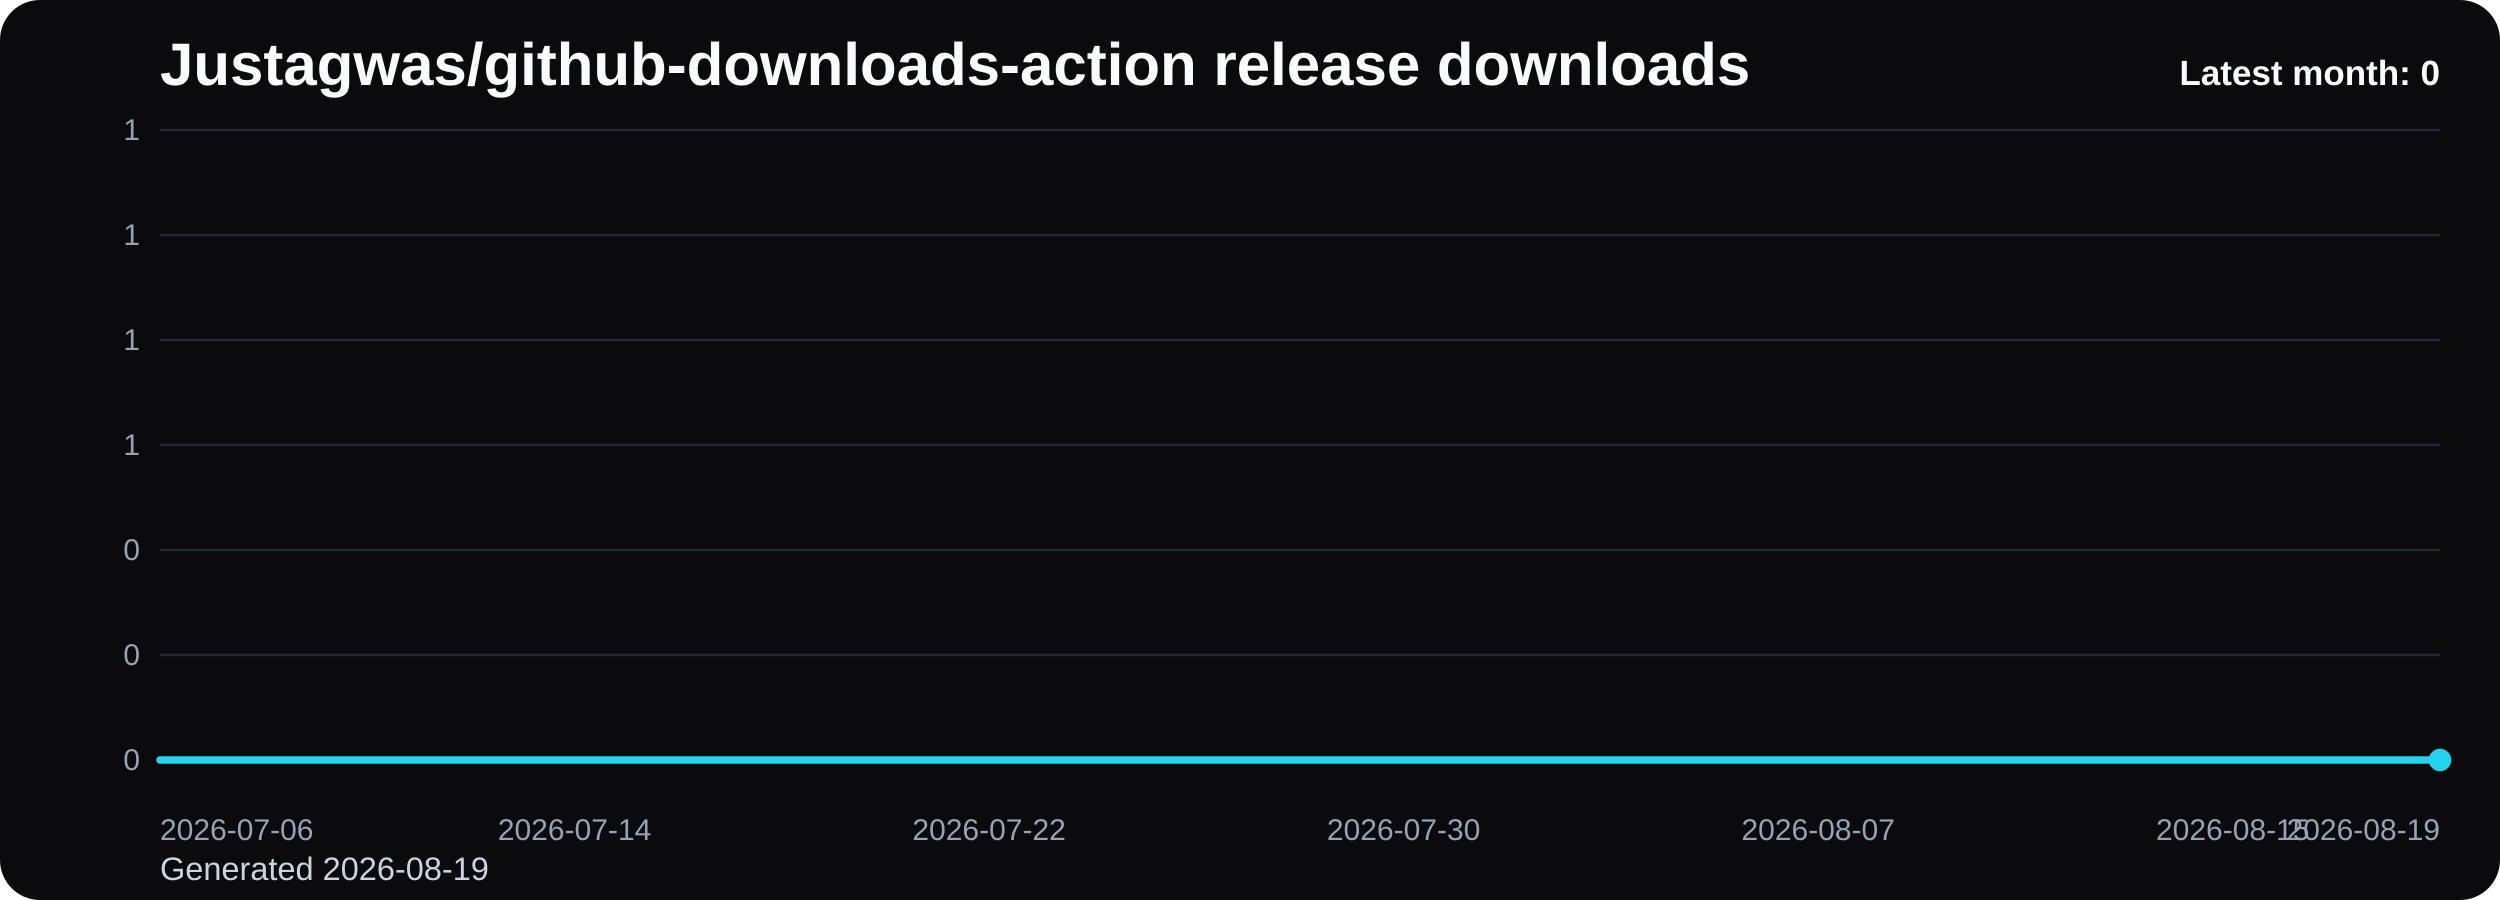
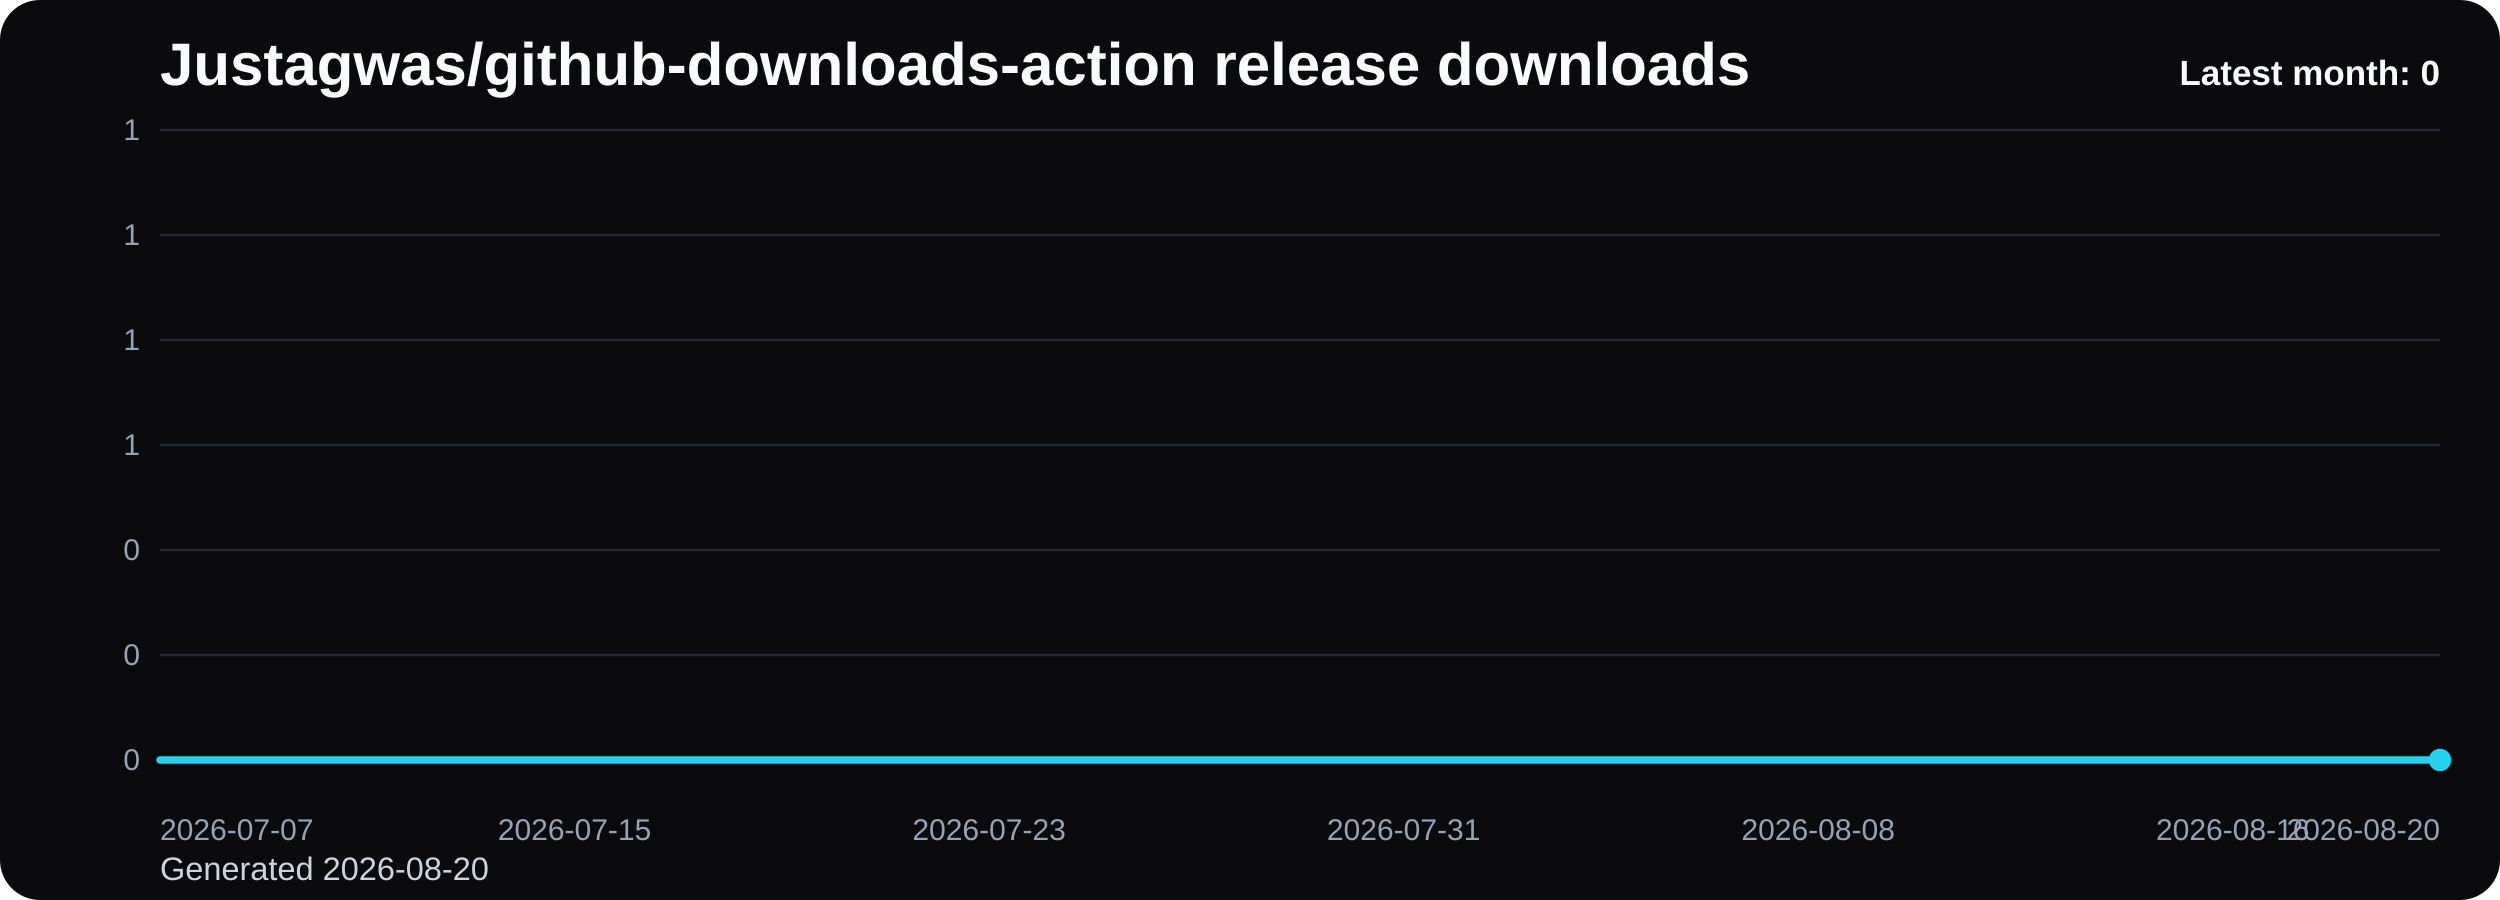
<svg xmlns="http://www.w3.org/2000/svg" viewBox="0 0 1000 360" role="img" aria-label="Justagwas/github-downloads-action release downloads chart">
  <defs>
    <linearGradient id="fill-monthly-black" x1="0" y1="0" x2="0" y2="1">
      <stop offset="0%" stop-color="#22d3ee" stop-opacity="0.32" />
      <stop offset="100%" stop-color="#22d3ee" stop-opacity="0.05" />
    </linearGradient>
    <style>
      .bg { fill: #0b0b0d; }
      .title { font: 700 24px Arial, sans-serif; fill: #f8fafc; }
      .sub { font: 400 13px Arial, sans-serif; fill: #cbd5e1; }
      .grid { stroke: #1f2937; stroke-width: 1; }
      .axis { font: 400 12px Arial, sans-serif; fill: #94a3b8; }
      .line { fill: none; stroke: #22d3ee; stroke-width: 3; stroke-linecap: round; stroke-linejoin: round; }
      .dot { fill: #22d3ee; }
      .value { font: 600 11px Arial, sans-serif; fill: #cbd5e1; }
      .latest { font: 700 14px Arial, sans-serif; fill: #f8fafc; }
    </style>
  </defs>
  <rect class="bg" x="0" y="0" width="1000" height="360" rx="16" />
  <text class="title" x="64" y="34">Justagwas/github-downloads-action release downloads</text>
-   <text class="sub" x="64" y="352">Generated 2026-08-19</text>
+   <text class="sub" x="64" y="352">Generated 2026-08-20</text>
  <line x1="64" y1="52.00" x2="976" y2="52.00" class="grid" />
  <text x="56" y="56.00" text-anchor="end" class="axis">1</text>
  <line x1="64" y1="94.00" x2="976" y2="94.00" class="grid" />
  <text x="56" y="98.00" text-anchor="end" class="axis">1</text>
  <line x1="64" y1="136.00" x2="976" y2="136.00" class="grid" />
  <text x="56" y="140.00" text-anchor="end" class="axis">1</text>
  <line x1="64" y1="178.00" x2="976" y2="178.00" class="grid" />
  <text x="56" y="182.00" text-anchor="end" class="axis">1</text>
  <line x1="64" y1="220.00" x2="976" y2="220.00" class="grid" />
  <text x="56" y="224.00" text-anchor="end" class="axis">0</text>
  <line x1="64" y1="262.00" x2="976" y2="262.00" class="grid" />
  <text x="56" y="266.00" text-anchor="end" class="axis">0</text>
  <line x1="64" y1="304.00" x2="976" y2="304.00" class="grid" />
  <text x="56" y="308.00" text-anchor="end" class="axis">0</text>
  <path d="M 64.00 304 L 64.00 304.00 L 84.73 304.00 L 105.45 304.00 L 126.18 304.00 L 146.91 304.00 L 167.64 304.00 L 188.36 304.00 L 209.09 304.00 L 229.82 304.00 L 250.55 304.00 L 271.27 304.00 L 292.00 304.00 L 312.73 304.00 L 333.45 304.00 L 354.18 304.00 L 374.91 304.00 L 395.64 304.00 L 416.36 304.00 L 437.09 304.00 L 457.82 304.00 L 478.55 304.00 L 499.27 304.00 L 520.00 304.00 L 540.73 304.00 L 561.45 304.00 L 582.18 304.00 L 602.91 304.00 L 623.64 304.00 L 644.36 304.00 L 665.09 304.00 L 685.82 304.00 L 706.55 304.00 L 727.27 304.00 L 748.00 304.00 L 768.73 304.00 L 789.45 304.00 L 810.18 304.00 L 830.91 304.00 L 851.64 304.00 L 872.36 304.00 L 893.09 304.00 L 913.82 304.00 L 934.55 304.00 L 955.27 304.00 L 976.00 304.00 L 976.00 304 Z" fill="url(#fill-monthly-black)" />
  <polyline class="line" points="64.00,304.00 84.73,304.00 105.45,304.00 126.18,304.00 146.91,304.00 167.64,304.00 188.36,304.00 209.09,304.00 229.82,304.00 250.55,304.00 271.27,304.00 292.00,304.00 312.73,304.00 333.45,304.00 354.18,304.00 374.91,304.00 395.64,304.00 416.36,304.00 437.09,304.00 457.82,304.00 478.55,304.00 499.27,304.00 520.00,304.00 540.73,304.00 561.45,304.00 582.18,304.00 602.91,304.00 623.64,304.00 644.36,304.00 665.09,304.00 685.82,304.00 706.55,304.00 727.27,304.00 748.00,304.00 768.73,304.00 789.45,304.00 810.18,304.00 830.91,304.00 851.64,304.00 872.36,304.00 893.09,304.00 913.82,304.00 934.55,304.00 955.27,304.00 976.00,304.00" />
  <circle class="dot" cx="976.00" cy="304.00" r="4.5" />
-   <text class="axis" x="64.00" y="336" text-anchor="start">2026-07-06</text>
-   <text class="axis" x="229.82" y="336" text-anchor="middle">2026-07-14</text>
-   <text class="axis" x="395.64" y="336" text-anchor="middle">2026-07-22</text>
-   <text class="axis" x="561.45" y="336" text-anchor="middle">2026-07-30</text>
-   <text class="axis" x="727.27" y="336" text-anchor="middle">2026-08-07</text>
-   <text class="axis" x="893.09" y="336" text-anchor="middle">2026-08-15</text>
-   <text class="axis" x="976.00" y="336" text-anchor="end">2026-08-19</text>
+   <text class="axis" x="64.00" y="336" text-anchor="start">2026-07-07</text>
+   <text class="axis" x="229.82" y="336" text-anchor="middle">2026-07-15</text>
+   <text class="axis" x="395.64" y="336" text-anchor="middle">2026-07-23</text>
+   <text class="axis" x="561.45" y="336" text-anchor="middle">2026-07-31</text>
+   <text class="axis" x="727.27" y="336" text-anchor="middle">2026-08-08</text>
+   <text class="axis" x="893.09" y="336" text-anchor="middle">2026-08-16</text>
+   <text class="axis" x="976.00" y="336" text-anchor="end">2026-08-20</text>
  <text class="latest" x="976" y="34" text-anchor="end">Latest month: 0</text>
</svg>
